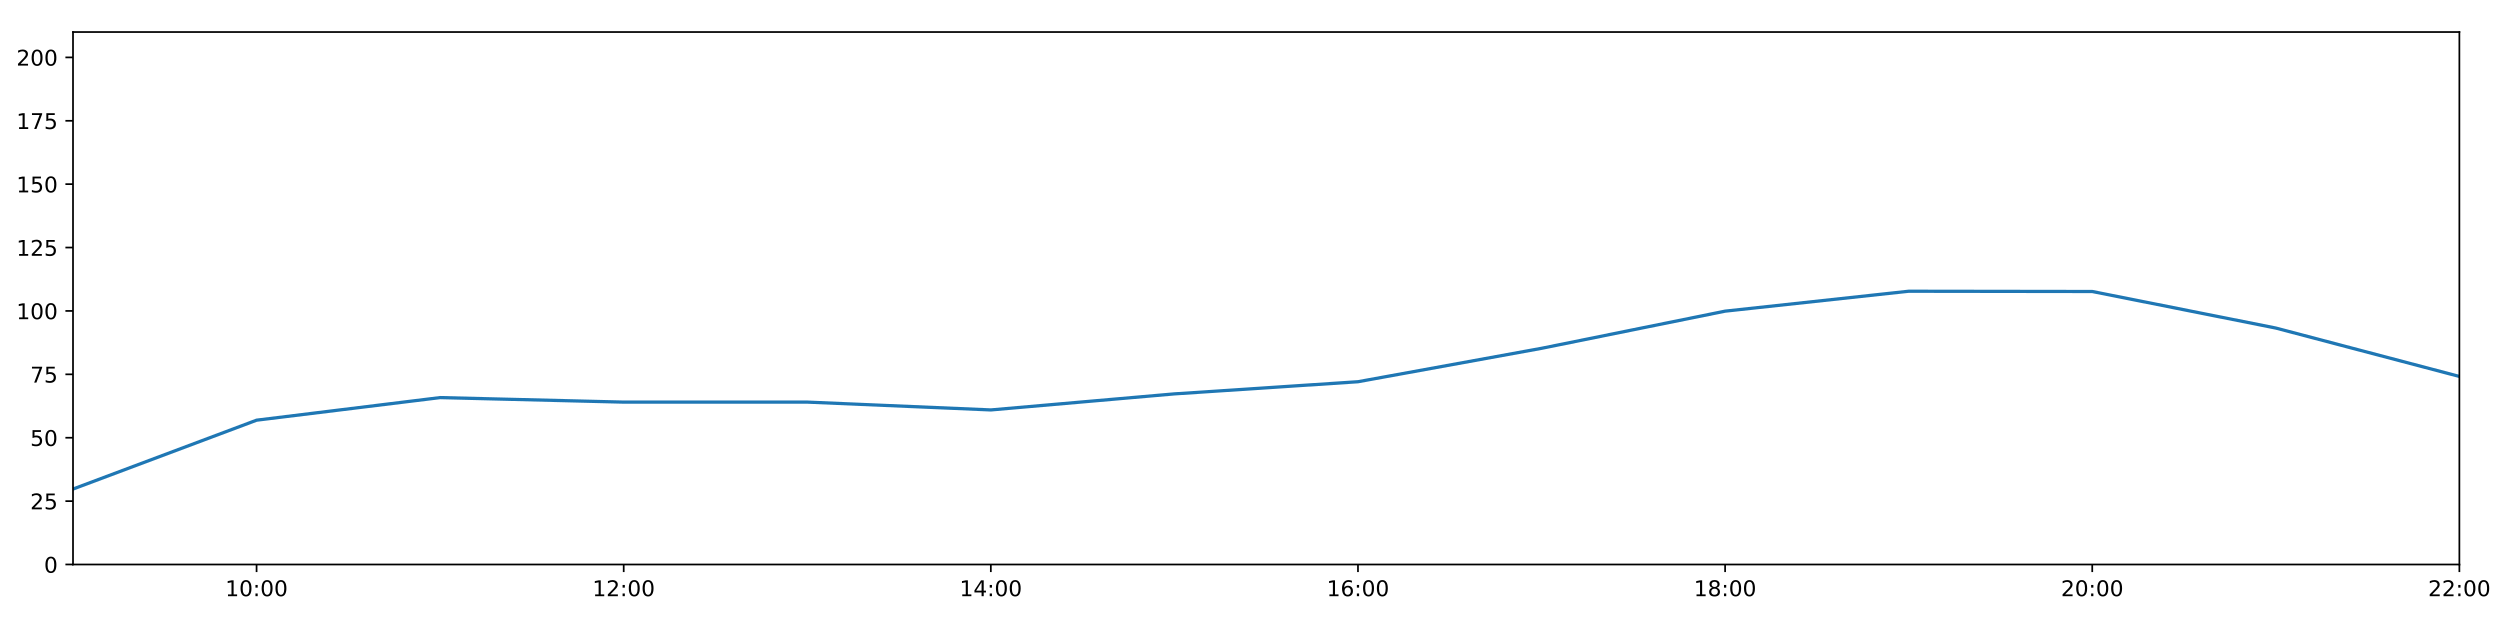
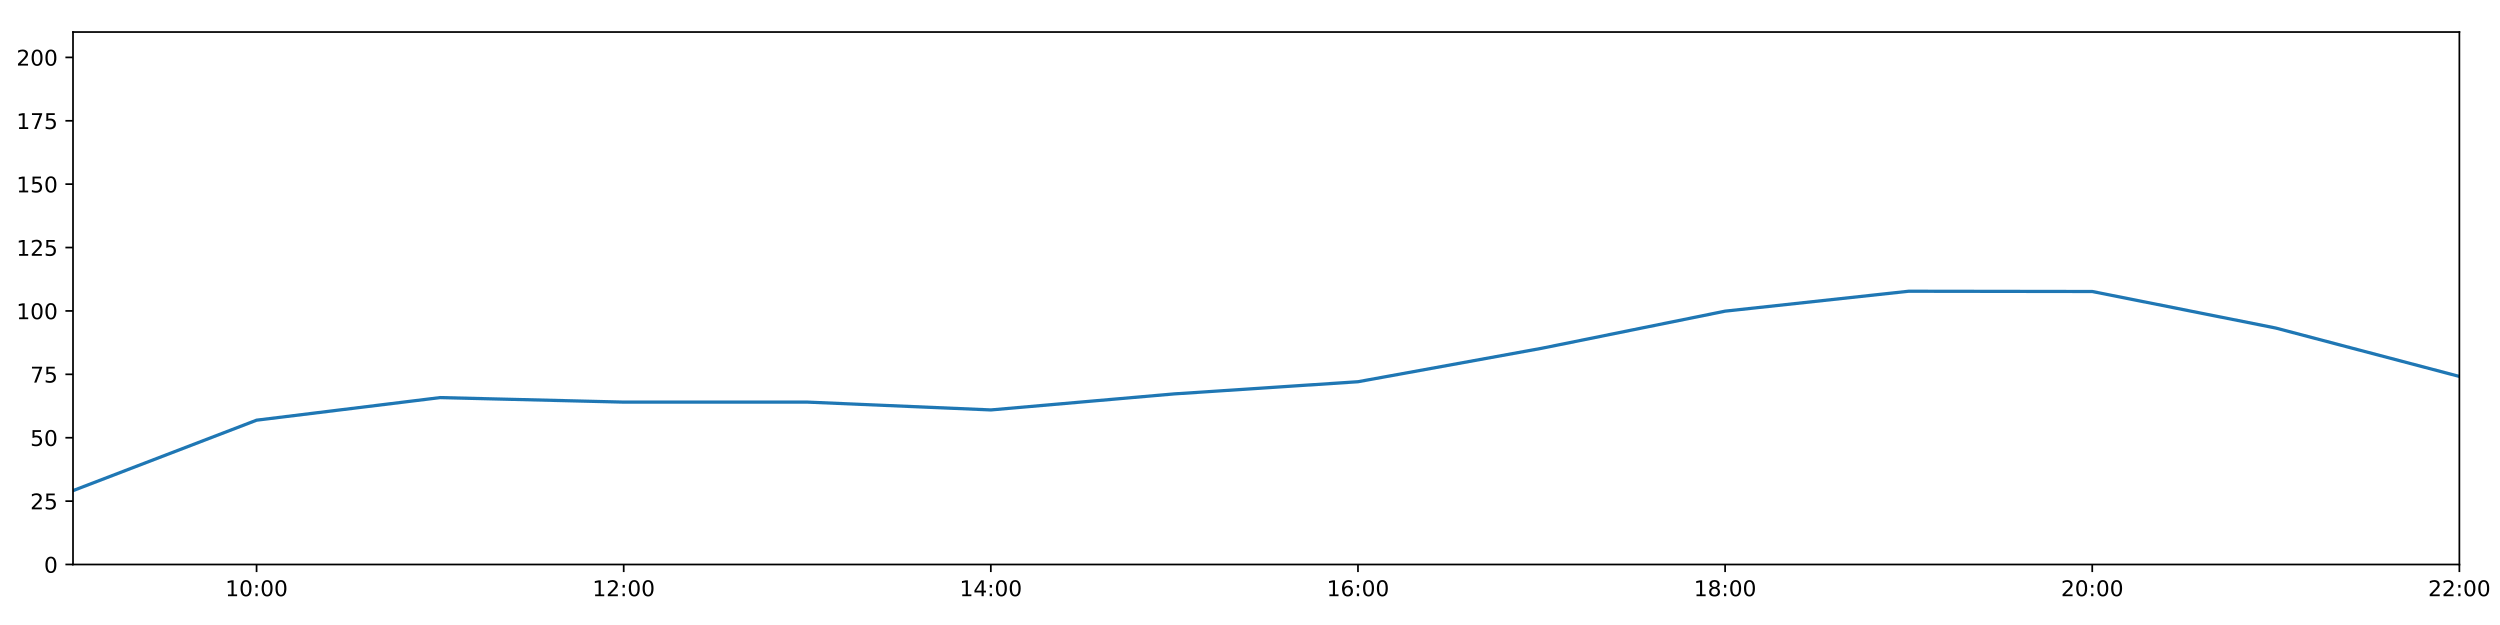
<svg xmlns="http://www.w3.org/2000/svg" xmlns:xlink="http://www.w3.org/1999/xlink" height="288pt" version="1.1" viewBox="0 0 1152 288" width="1152pt">
  <defs>
    <style type="text/css">
*{stroke-linecap:butt;stroke-linejoin:round;}
  </style>
  </defs>
  <g id="figure_1">
    <g id="patch_1">
      <path d="M 0 288  L 1152 288  L 1152 0  L 0 0  z " style="fill:#ffffff;" />
    </g>
    <g id="axes_1">
      <g id="patch_2">
        <path d="M 33.64 260.12  L 1133.28 260.12  L 1133.28 14.76  L 33.64 14.76  z " style="fill:#ffffff;" />
      </g>
      <g id="matplotlib.axis_1">
        <g id="xtick_1">
          <g id="line2d_1">
            <defs>
-               <path d="M 0 0  L 0 3.5  " id="mb962da66a3" style="stroke:#000000;stroke-width:0.8;" />
-             </defs>
-             <g>
-               <use style="stroke:#000000;stroke-width:0.8;" x="118.228" xlink:href="#mb962da66a3" y="260.12" />
+               <path d="M 0 0  L 0 3.5  " id="m3a7a4a8720" style="stroke:#000000;stroke-width:0.8;" />
+             </defs>
+             <g>
+               <use style="stroke:#000000;stroke-width:0.8;" x="118.228" xlink:href="#m3a7a4a8720" y="260.12" />
            </g>
          </g>
          <g id="text_1">
            <defs>
              <path d="M 12.406 8.297  L 28.516 8.297  L 28.516 63.922  L 10.984 60.406  L 10.984 69.391  L 28.422 72.906  L 38.281 72.906  L 38.281 8.297  L 54.391 8.297  L 54.391 0  L 12.406 0  z " id="DejaVuSans-49" />
              <path d="M 31.781 66.406  Q 24.172 66.406 20.328 58.906  Q 16.5 51.422 16.5 36.375  Q 16.5 21.391 20.328 13.891  Q 24.172 6.391 31.781 6.391  Q 39.453 6.391 43.281 13.891  Q 47.125 21.391 47.125 36.375  Q 47.125 51.422 43.281 58.906  Q 39.453 66.406 31.781 66.406  z M 31.781 74.219  Q 44.047 74.219 50.516 64.516  Q 56.984 54.828 56.984 36.375  Q 56.984 17.969 50.516 8.266  Q 44.047 -1.422 31.781 -1.422  Q 19.531 -1.422 13.062 8.266  Q 6.594 17.969 6.594 36.375  Q 6.594 54.828 13.062 64.516  Q 19.531 74.219 31.781 74.219  z " id="DejaVuSans-48" />
              <path d="M 11.719 12.406  L 22.016 12.406  L 22.016 0  L 11.719 0  z M 11.719 51.703  L 22.016 51.703  L 22.016 39.312  L 11.719 39.312  z " id="DejaVuSans-58" />
            </defs>
            <g transform="translate(103.8183 274.7184)scale(0.1 -0.1)">
              <use xlink:href="#DejaVuSans-49" />
              <use x="63.623" xlink:href="#DejaVuSans-48" />
              <use x="127.246" xlink:href="#DejaVuSans-58" />
              <use x="160.938" xlink:href="#DejaVuSans-48" />
              <use x="224.561" xlink:href="#DejaVuSans-48" />
            </g>
          </g>
        </g>
        <g id="xtick_2">
          <g id="line2d_2">
            <g>
-               <use style="stroke:#000000;stroke-width:0.8;" x="287.403" xlink:href="#mb962da66a3" y="260.12" />
+               <use style="stroke:#000000;stroke-width:0.8;" x="287.403" xlink:href="#m3a7a4a8720" y="260.12" />
            </g>
          </g>
          <g id="text_2">
            <defs>
              <path d="M 19.188 8.297  L 53.609 8.297  L 53.609 0  L 7.328 0  L 7.328 8.297  Q 12.938 14.109 22.625 23.891  Q 32.328 33.688 34.812 36.531  Q 39.547 41.844 41.422 45.531  Q 43.312 49.219 43.312 52.781  Q 43.312 58.594 39.234 62.25  Q 35.156 65.922 28.609 65.922  Q 23.969 65.922 18.812 64.312  Q 13.672 62.703 7.812 59.422  L 7.812 69.391  Q 13.766 71.781 18.938 73  Q 24.125 74.219 28.422 74.219  Q 39.75 74.219 46.484 68.547  Q 53.219 62.891 53.219 53.422  Q 53.219 48.922 51.531 44.891  Q 49.859 40.875 45.406 35.406  Q 44.188 33.984 37.641 27.219  Q 31.109 20.453 19.188 8.297  z " id="DejaVuSans-50" />
            </defs>
            <g transform="translate(272.9937 274.7184)scale(0.1 -0.1)">
              <use xlink:href="#DejaVuSans-49" />
              <use x="63.623" xlink:href="#DejaVuSans-50" />
              <use x="127.246" xlink:href="#DejaVuSans-58" />
              <use x="160.938" xlink:href="#DejaVuSans-48" />
              <use x="224.561" xlink:href="#DejaVuSans-48" />
            </g>
          </g>
        </g>
        <g id="xtick_3">
          <g id="line2d_3">
            <g>
-               <use style="stroke:#000000;stroke-width:0.8;" x="456.578" xlink:href="#mb962da66a3" y="260.12" />
+               <use style="stroke:#000000;stroke-width:0.8;" x="456.578" xlink:href="#m3a7a4a8720" y="260.12" />
            </g>
          </g>
          <g id="text_3">
            <defs>
              <path d="M 37.797 64.312  L 12.891 25.391  L 37.797 25.391  z M 35.203 72.906  L 47.609 72.906  L 47.609 25.391  L 58.016 25.391  L 58.016 17.188  L 47.609 17.188  L 47.609 0  L 37.797 0  L 37.797 17.188  L 4.891 17.188  L 4.891 26.703  z " id="DejaVuSans-52" />
            </defs>
            <g transform="translate(442.1691 274.7184)scale(0.1 -0.1)">
              <use xlink:href="#DejaVuSans-49" />
              <use x="63.623" xlink:href="#DejaVuSans-52" />
              <use x="127.246" xlink:href="#DejaVuSans-58" />
              <use x="160.938" xlink:href="#DejaVuSans-48" />
              <use x="224.561" xlink:href="#DejaVuSans-48" />
            </g>
          </g>
        </g>
        <g id="xtick_4">
          <g id="line2d_4">
            <g>
-               <use style="stroke:#000000;stroke-width:0.8;" x="625.754" xlink:href="#mb962da66a3" y="260.12" />
+               <use style="stroke:#000000;stroke-width:0.8;" x="625.754" xlink:href="#m3a7a4a8720" y="260.12" />
            </g>
          </g>
          <g id="text_4">
            <defs>
              <path d="M 33.016 40.375  Q 26.375 40.375 22.484 35.828  Q 18.609 31.297 18.609 23.391  Q 18.609 15.531 22.484 10.953  Q 26.375 6.391 33.016 6.391  Q 39.656 6.391 43.531 10.953  Q 47.406 15.531 47.406 23.391  Q 47.406 31.297 43.531 35.828  Q 39.656 40.375 33.016 40.375  z M 52.594 71.297  L 52.594 62.312  Q 48.875 64.062 45.094 64.984  Q 41.312 65.922 37.594 65.922  Q 27.828 65.922 22.672 59.328  Q 17.531 52.734 16.797 39.406  Q 19.672 43.656 24.016 45.922  Q 28.375 48.188 33.594 48.188  Q 44.578 48.188 50.953 41.516  Q 57.328 34.859 57.328 23.391  Q 57.328 12.156 50.688 5.359  Q 44.047 -1.422 33.016 -1.422  Q 20.359 -1.422 13.672 8.266  Q 6.984 17.969 6.984 36.375  Q 6.984 53.656 15.188 63.938  Q 23.391 74.219 37.203 74.219  Q 40.922 74.219 44.703 73.484  Q 48.484 72.75 52.594 71.297  z " id="DejaVuSans-54" />
            </defs>
            <g transform="translate(611.3445 274.7184)scale(0.1 -0.1)">
              <use xlink:href="#DejaVuSans-49" />
              <use x="63.623" xlink:href="#DejaVuSans-54" />
              <use x="127.246" xlink:href="#DejaVuSans-58" />
              <use x="160.938" xlink:href="#DejaVuSans-48" />
              <use x="224.561" xlink:href="#DejaVuSans-48" />
            </g>
          </g>
        </g>
        <g id="xtick_5">
          <g id="line2d_5">
            <g>
-               <use style="stroke:#000000;stroke-width:0.8;" x="794.929" xlink:href="#mb962da66a3" y="260.12" />
+               <use style="stroke:#000000;stroke-width:0.8;" x="794.929" xlink:href="#m3a7a4a8720" y="260.12" />
            </g>
          </g>
          <g id="text_5">
            <defs>
              <path d="M 31.781 34.625  Q 24.75 34.625 20.719 30.859  Q 16.703 27.094 16.703 20.516  Q 16.703 13.922 20.719 10.156  Q 24.75 6.391 31.781 6.391  Q 38.812 6.391 42.859 10.172  Q 46.922 13.969 46.922 20.516  Q 46.922 27.094 42.891 30.859  Q 38.875 34.625 31.781 34.625  z M 21.922 38.812  Q 15.578 40.375 12.031 44.719  Q 8.5 49.078 8.5 55.328  Q 8.5 64.062 14.719 69.141  Q 20.953 74.219 31.781 74.219  Q 42.672 74.219 48.875 69.141  Q 55.078 64.062 55.078 55.328  Q 55.078 49.078 51.531 44.719  Q 48 40.375 41.703 38.812  Q 48.828 37.156 52.797 32.312  Q 56.781 27.484 56.781 20.516  Q 56.781 9.906 50.312 4.234  Q 43.844 -1.422 31.781 -1.422  Q 19.734 -1.422 13.25 4.234  Q 6.781 9.906 6.781 20.516  Q 6.781 27.484 10.781 32.312  Q 14.797 37.156 21.922 38.812  z M 18.312 54.391  Q 18.312 48.734 21.844 45.562  Q 25.391 42.391 31.781 42.391  Q 38.141 42.391 41.719 45.562  Q 45.312 48.734 45.312 54.391  Q 45.312 60.062 41.719 63.234  Q 38.141 66.406 31.781 66.406  Q 25.391 66.406 21.844 63.234  Q 18.312 60.062 18.312 54.391  z " id="DejaVuSans-56" />
            </defs>
            <g transform="translate(780.5199 274.7184)scale(0.1 -0.1)">
              <use xlink:href="#DejaVuSans-49" />
              <use x="63.623" xlink:href="#DejaVuSans-56" />
              <use x="127.246" xlink:href="#DejaVuSans-58" />
              <use x="160.938" xlink:href="#DejaVuSans-48" />
              <use x="224.561" xlink:href="#DejaVuSans-48" />
            </g>
          </g>
        </g>
        <g id="xtick_6">
          <g id="line2d_6">
            <g>
-               <use style="stroke:#000000;stroke-width:0.8;" x="964.105" xlink:href="#mb962da66a3" y="260.12" />
+               <use style="stroke:#000000;stroke-width:0.8;" x="964.105" xlink:href="#m3a7a4a8720" y="260.12" />
            </g>
          </g>
          <g id="text_6">
            <g transform="translate(949.6952 274.7184)scale(0.1 -0.1)">
              <use xlink:href="#DejaVuSans-50" />
              <use x="63.623" xlink:href="#DejaVuSans-48" />
              <use x="127.246" xlink:href="#DejaVuSans-58" />
              <use x="160.938" xlink:href="#DejaVuSans-48" />
              <use x="224.561" xlink:href="#DejaVuSans-48" />
            </g>
          </g>
        </g>
        <g id="xtick_7">
          <g id="line2d_7">
            <g>
-               <use style="stroke:#000000;stroke-width:0.8;" x="1133.28" xlink:href="#mb962da66a3" y="260.12" />
+               <use style="stroke:#000000;stroke-width:0.8;" x="1133.28" xlink:href="#m3a7a4a8720" y="260.12" />
            </g>
          </g>
          <g id="text_7">
            <g transform="translate(1118.871 274.7184)scale(0.1 -0.1)">
              <use xlink:href="#DejaVuSans-50" />
              <use x="63.623" xlink:href="#DejaVuSans-50" />
              <use x="127.246" xlink:href="#DejaVuSans-58" />
              <use x="160.938" xlink:href="#DejaVuSans-48" />
              <use x="224.561" xlink:href="#DejaVuSans-48" />
            </g>
          </g>
        </g>
      </g>
      <g id="matplotlib.axis_2">
        <g id="ytick_1">
          <g id="line2d_8">
            <defs>
-               <path d="M 0 0  L -3.5 0  " id="m9e1dadeec5" style="stroke:#000000;stroke-width:0.8;" />
-             </defs>
-             <g>
-               <use style="stroke:#000000;stroke-width:0.8;" x="33.64" xlink:href="#m9e1dadeec5" y="260.12" />
+               <path d="M 0 0  L -3.5 0  " id="m3b71463337" style="stroke:#000000;stroke-width:0.8;" />
+             </defs>
+             <g>
+               <use style="stroke:#000000;stroke-width:0.8;" x="33.64" xlink:href="#m3b71463337" y="260.12" />
            </g>
          </g>
          <g id="text_8">
            <g transform="translate(20.2775 263.9192)scale(0.1 -0.1)">
              <use xlink:href="#DejaVuSans-48" />
            </g>
          </g>
        </g>
        <g id="ytick_2">
          <g id="line2d_9">
            <g>
-               <use style="stroke:#000000;stroke-width:0.8;" x="33.64" xlink:href="#m9e1dadeec5" y="230.91" />
+               <use style="stroke:#000000;stroke-width:0.8;" x="33.64" xlink:href="#m3b71463337" y="230.91" />
            </g>
          </g>
          <g id="text_9">
            <defs>
              <path d="M 10.797 72.906  L 49.516 72.906  L 49.516 64.594  L 19.828 64.594  L 19.828 46.734  Q 21.969 47.469 24.109 47.828  Q 26.266 48.188 28.422 48.188  Q 40.625 48.188 47.75 41.5  Q 54.891 34.812 54.891 23.391  Q 54.891 11.625 47.562 5.094  Q 40.234 -1.422 26.906 -1.422  Q 22.312 -1.422 17.547 -0.641  Q 12.797 0.141 7.719 1.703  L 7.719 11.625  Q 12.109 9.234 16.797 8.062  Q 21.484 6.891 26.703 6.891  Q 35.156 6.891 40.078 11.328  Q 45.016 15.766 45.016 23.391  Q 45.016 31 40.078 35.438  Q 35.156 39.891 26.703 39.891  Q 22.75 39.891 18.812 39.016  Q 14.891 38.141 10.797 36.281  z " id="DejaVuSans-53" />
            </defs>
            <g transform="translate(13.915 234.7097)scale(0.1 -0.1)">
              <use xlink:href="#DejaVuSans-50" />
              <use x="63.623" xlink:href="#DejaVuSans-53" />
            </g>
          </g>
        </g>
        <g id="ytick_3">
          <g id="line2d_10">
            <g>
-               <use style="stroke:#000000;stroke-width:0.8;" x="33.64" xlink:href="#m9e1dadeec5" y="201.701" />
+               <use style="stroke:#000000;stroke-width:0.8;" x="33.64" xlink:href="#m3b71463337" y="201.701" />
            </g>
          </g>
          <g id="text_10">
            <g transform="translate(13.915 205.5002)scale(0.1 -0.1)">
              <use xlink:href="#DejaVuSans-53" />
              <use x="63.623" xlink:href="#DejaVuSans-48" />
            </g>
          </g>
        </g>
        <g id="ytick_4">
          <g id="line2d_11">
            <g>
-               <use style="stroke:#000000;stroke-width:0.8;" x="33.64" xlink:href="#m9e1dadeec5" y="172.491" />
+               <use style="stroke:#000000;stroke-width:0.8;" x="33.64" xlink:href="#m3b71463337" y="172.491" />
            </g>
          </g>
          <g id="text_11">
            <defs>
              <path d="M 8.203 72.906  L 55.078 72.906  L 55.078 68.703  L 28.609 0  L 18.312 0  L 43.219 64.594  L 8.203 64.594  z " id="DejaVuSans-55" />
            </defs>
            <g transform="translate(13.915 176.2906)scale(0.1 -0.1)">
              <use xlink:href="#DejaVuSans-55" />
              <use x="63.623" xlink:href="#DejaVuSans-53" />
            </g>
          </g>
        </g>
        <g id="ytick_5">
          <g id="line2d_12">
            <g>
-               <use style="stroke:#000000;stroke-width:0.8;" x="33.64" xlink:href="#m9e1dadeec5" y="143.282" />
+               <use style="stroke:#000000;stroke-width:0.8;" x="33.64" xlink:href="#m3b71463337" y="143.282" />
            </g>
          </g>
          <g id="text_12">
            <g transform="translate(7.5525 147.0811)scale(0.1 -0.1)">
              <use xlink:href="#DejaVuSans-49" />
              <use x="63.623" xlink:href="#DejaVuSans-48" />
              <use x="127.246" xlink:href="#DejaVuSans-48" />
            </g>
          </g>
        </g>
        <g id="ytick_6">
          <g id="line2d_13">
            <g>
-               <use style="stroke:#000000;stroke-width:0.8;" x="33.64" xlink:href="#m9e1dadeec5" y="114.072" />
+               <use style="stroke:#000000;stroke-width:0.8;" x="33.64" xlink:href="#m3b71463337" y="114.072" />
            </g>
          </g>
          <g id="text_13">
            <g transform="translate(7.5525 117.8716)scale(0.1 -0.1)">
              <use xlink:href="#DejaVuSans-49" />
              <use x="63.623" xlink:href="#DejaVuSans-50" />
              <use x="127.246" xlink:href="#DejaVuSans-53" />
            </g>
          </g>
        </g>
        <g id="ytick_7">
          <g id="line2d_14">
            <g>
-               <use style="stroke:#000000;stroke-width:0.8;" x="33.64" xlink:href="#m9e1dadeec5" y="84.863" />
+               <use style="stroke:#000000;stroke-width:0.8;" x="33.64" xlink:href="#m3b71463337" y="84.863" />
            </g>
          </g>
          <g id="text_14">
            <g transform="translate(7.5525 88.66208)scale(0.1 -0.1)">
              <use xlink:href="#DejaVuSans-49" />
              <use x="63.623" xlink:href="#DejaVuSans-53" />
              <use x="127.246" xlink:href="#DejaVuSans-48" />
            </g>
          </g>
        </g>
        <g id="ytick_8">
          <g id="line2d_15">
            <g>
-               <use style="stroke:#000000;stroke-width:0.8;" x="33.64" xlink:href="#m9e1dadeec5" y="55.653" />
+               <use style="stroke:#000000;stroke-width:0.8;" x="33.64" xlink:href="#m3b71463337" y="55.653" />
            </g>
          </g>
          <g id="text_15">
            <g transform="translate(7.5525 59.45255)scale(0.1 -0.1)">
              <use xlink:href="#DejaVuSans-49" />
              <use x="63.623" xlink:href="#DejaVuSans-55" />
              <use x="127.246" xlink:href="#DejaVuSans-53" />
            </g>
          </g>
        </g>
        <g id="ytick_9">
          <g id="line2d_16">
            <g>
-               <use style="stroke:#000000;stroke-width:0.8;" x="33.64" xlink:href="#m9e1dadeec5" y="26.444" />
+               <use style="stroke:#000000;stroke-width:0.8;" x="33.64" xlink:href="#m3b71463337" y="26.444" />
            </g>
          </g>
          <g id="text_16">
            <g transform="translate(7.5525 30.24303)scale(0.1 -0.1)">
              <use xlink:href="#DejaVuSans-50" />
              <use x="63.623" xlink:href="#DejaVuSans-48" />
              <use x="127.246" xlink:href="#DejaVuSans-48" />
            </g>
          </g>
        </g>
      </g>
      <g id="line2d_17">
-         <path clip-path="url(#p1123f5ab6d)" d="M 33.64 225.351  L 118.228 193.62  L 202.815 183.21  L 287.403 185.295  L 371.991 185.291  L 456.578 188.897  L 541.166 181.498  L 625.754 175.899  L 710.342 160.503  L 794.929 143.379  L 879.517 134.2  L 964.105 134.324  L 1048.692 151.168  L 1133.28 173.465  " style="fill:none;stroke:#1f77b4;stroke-linecap:square;stroke-width:1.5;" />
+         <path clip-path="url(#pad34e02883)" d="M 33.64 226.081  L 118.228 193.62  L 202.815 183.21  L 287.403 185.295  L 371.991 185.291  L 456.578 188.897  L 541.166 181.498  L 625.754 175.899  L 710.342 160.503  L 794.929 143.379  L 879.517 134.2  L 964.105 134.324  L 1048.692 151.168  L 1133.28 173.465  " style="fill:none;stroke:#1f77b4;stroke-linecap:square;stroke-width:1.5;" />
      </g>
      <g id="patch_3">
        <path d="M 33.64 260.12  L 33.64 14.76  " style="fill:none;stroke:#000000;stroke-linecap:square;stroke-linejoin:miter;stroke-width:0.8;" />
      </g>
      <g id="patch_4">
        <path d="M 1133.28 260.12  L 1133.28 14.76  " style="fill:none;stroke:#000000;stroke-linecap:square;stroke-linejoin:miter;stroke-width:0.8;" />
      </g>
      <g id="patch_5">
        <path d="M 33.64 260.12  L 1133.28 260.12  " style="fill:none;stroke:#000000;stroke-linecap:square;stroke-linejoin:miter;stroke-width:0.8;" />
      </g>
      <g id="patch_6">
        <path d="M 33.64 14.76  L 1133.28 14.76  " style="fill:none;stroke:#000000;stroke-linecap:square;stroke-linejoin:miter;stroke-width:0.8;" />
      </g>
    </g>
  </g>
  <defs>
-     <clipPath id="p1123f5ab6d">
+     <clipPath id="pad34e02883">
      <rect height="245.36" width="1099.64" x="33.64" y="14.76" />
    </clipPath>
  </defs>
</svg>
